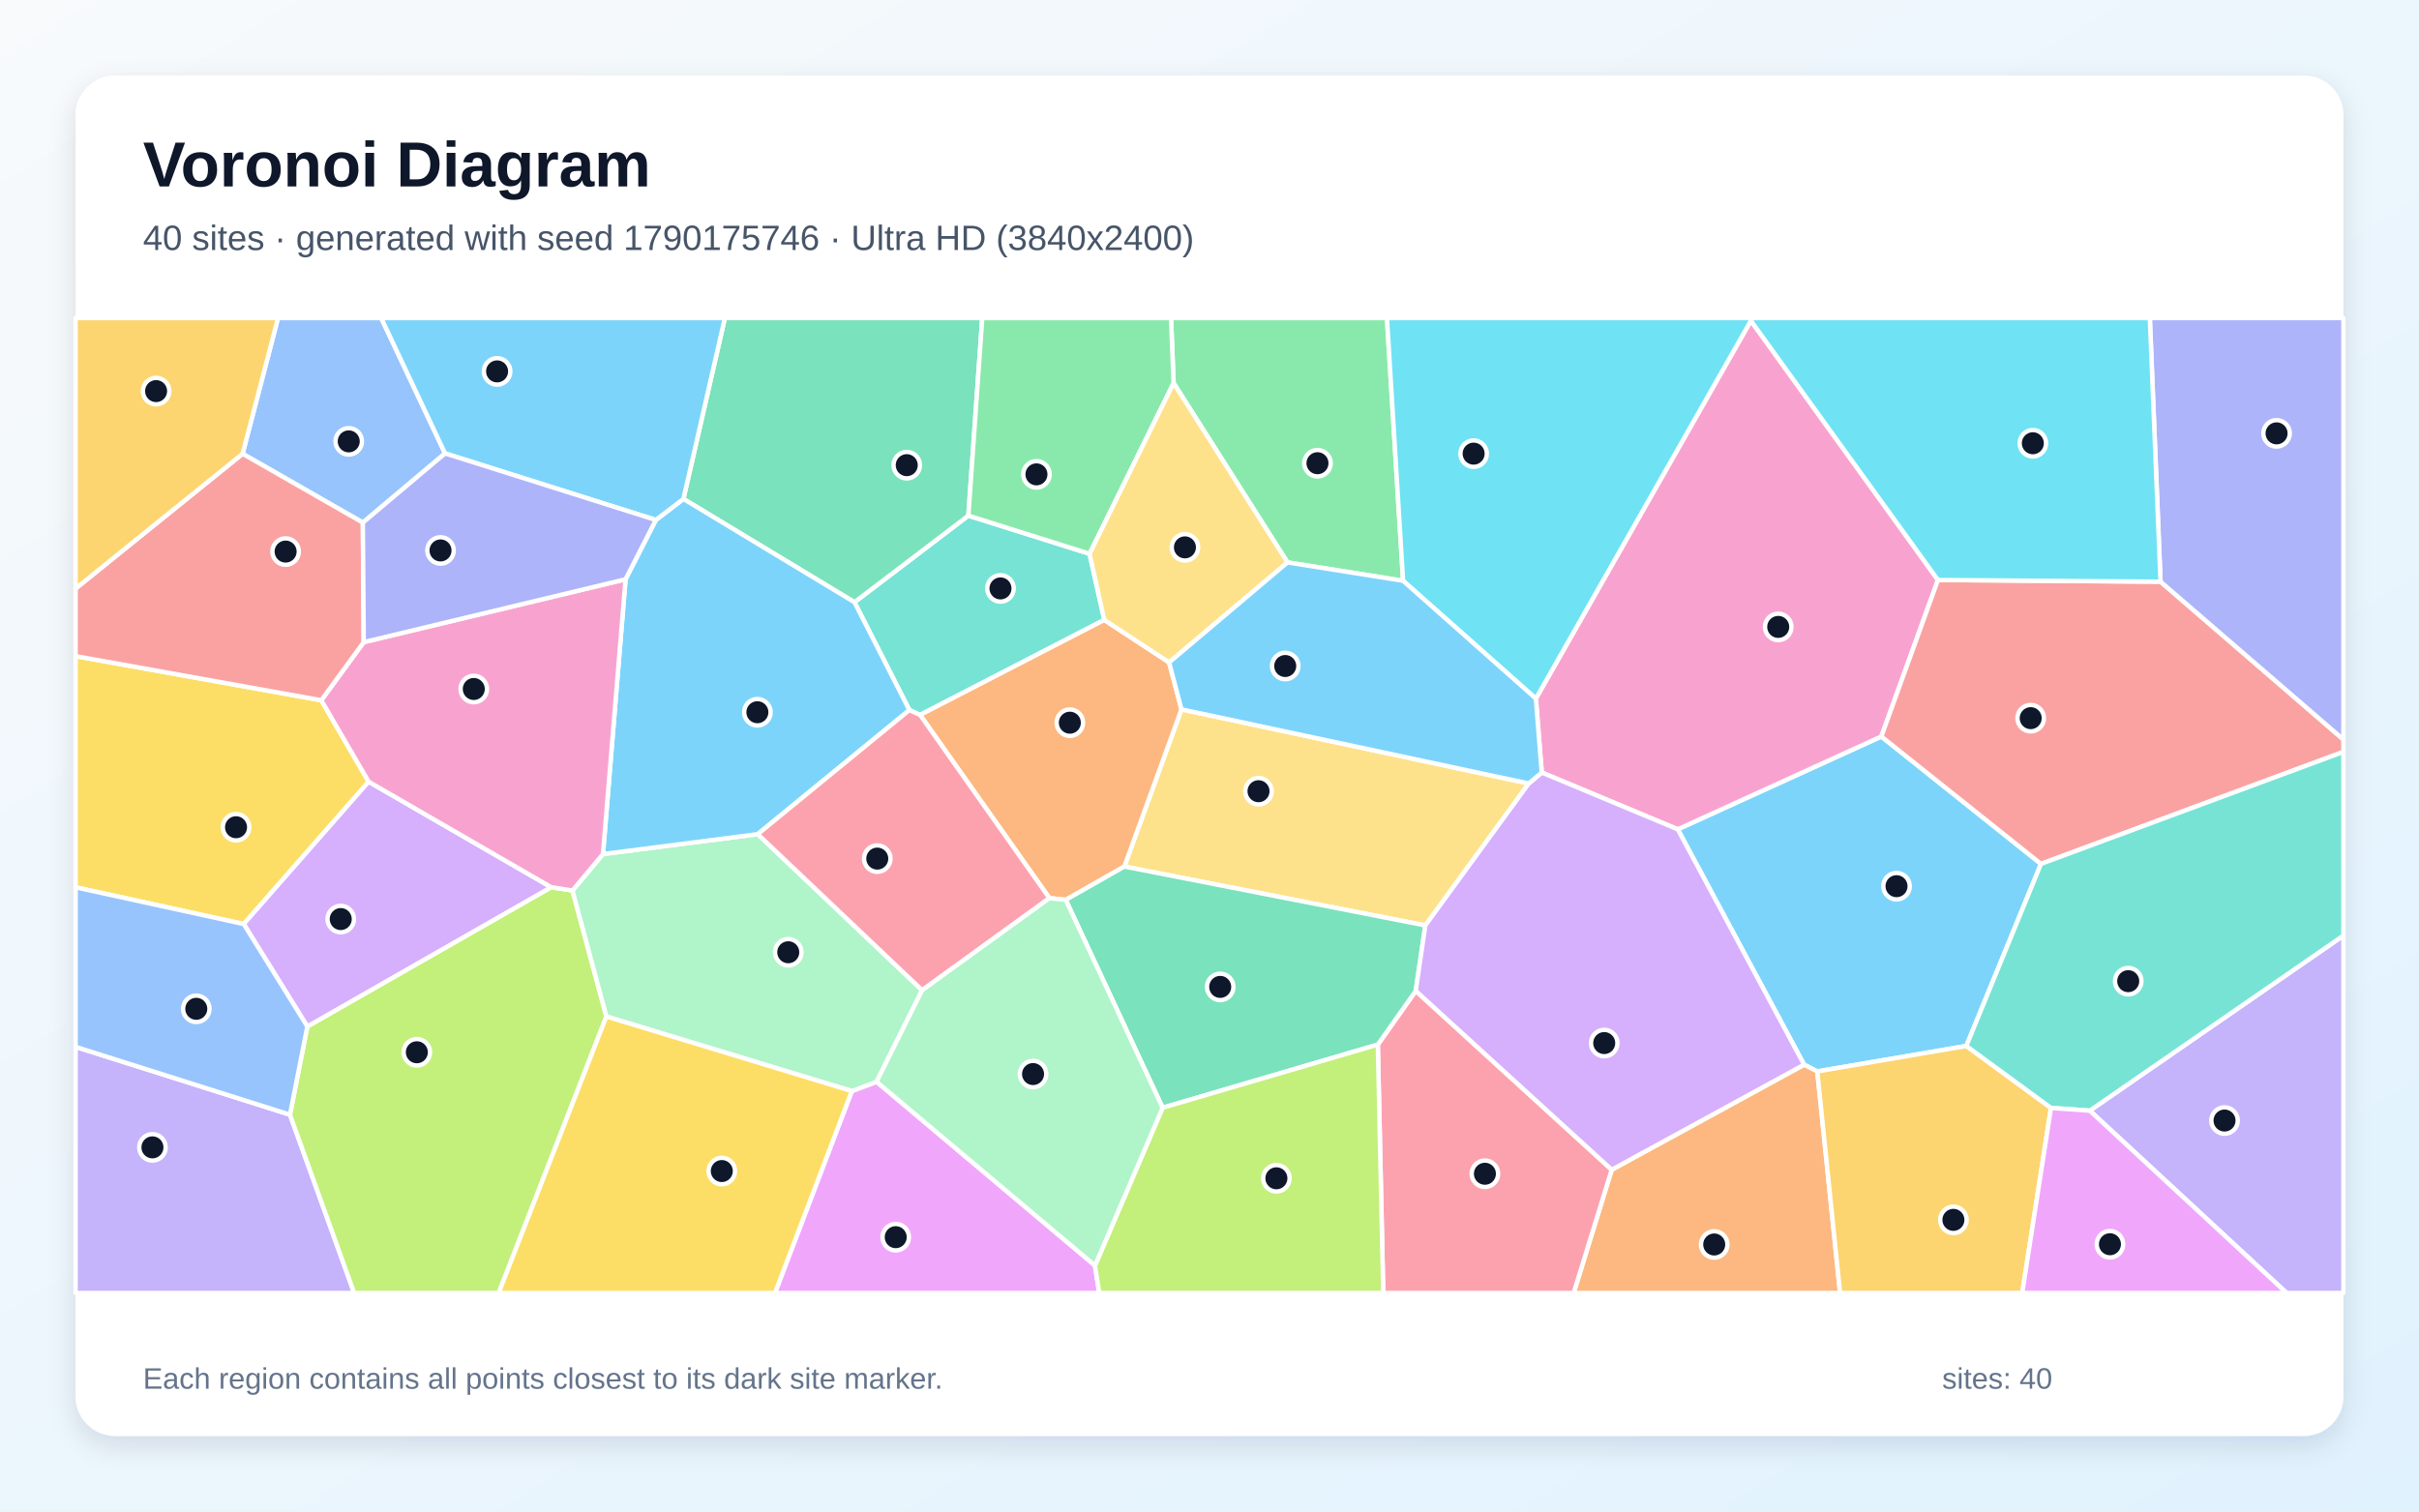
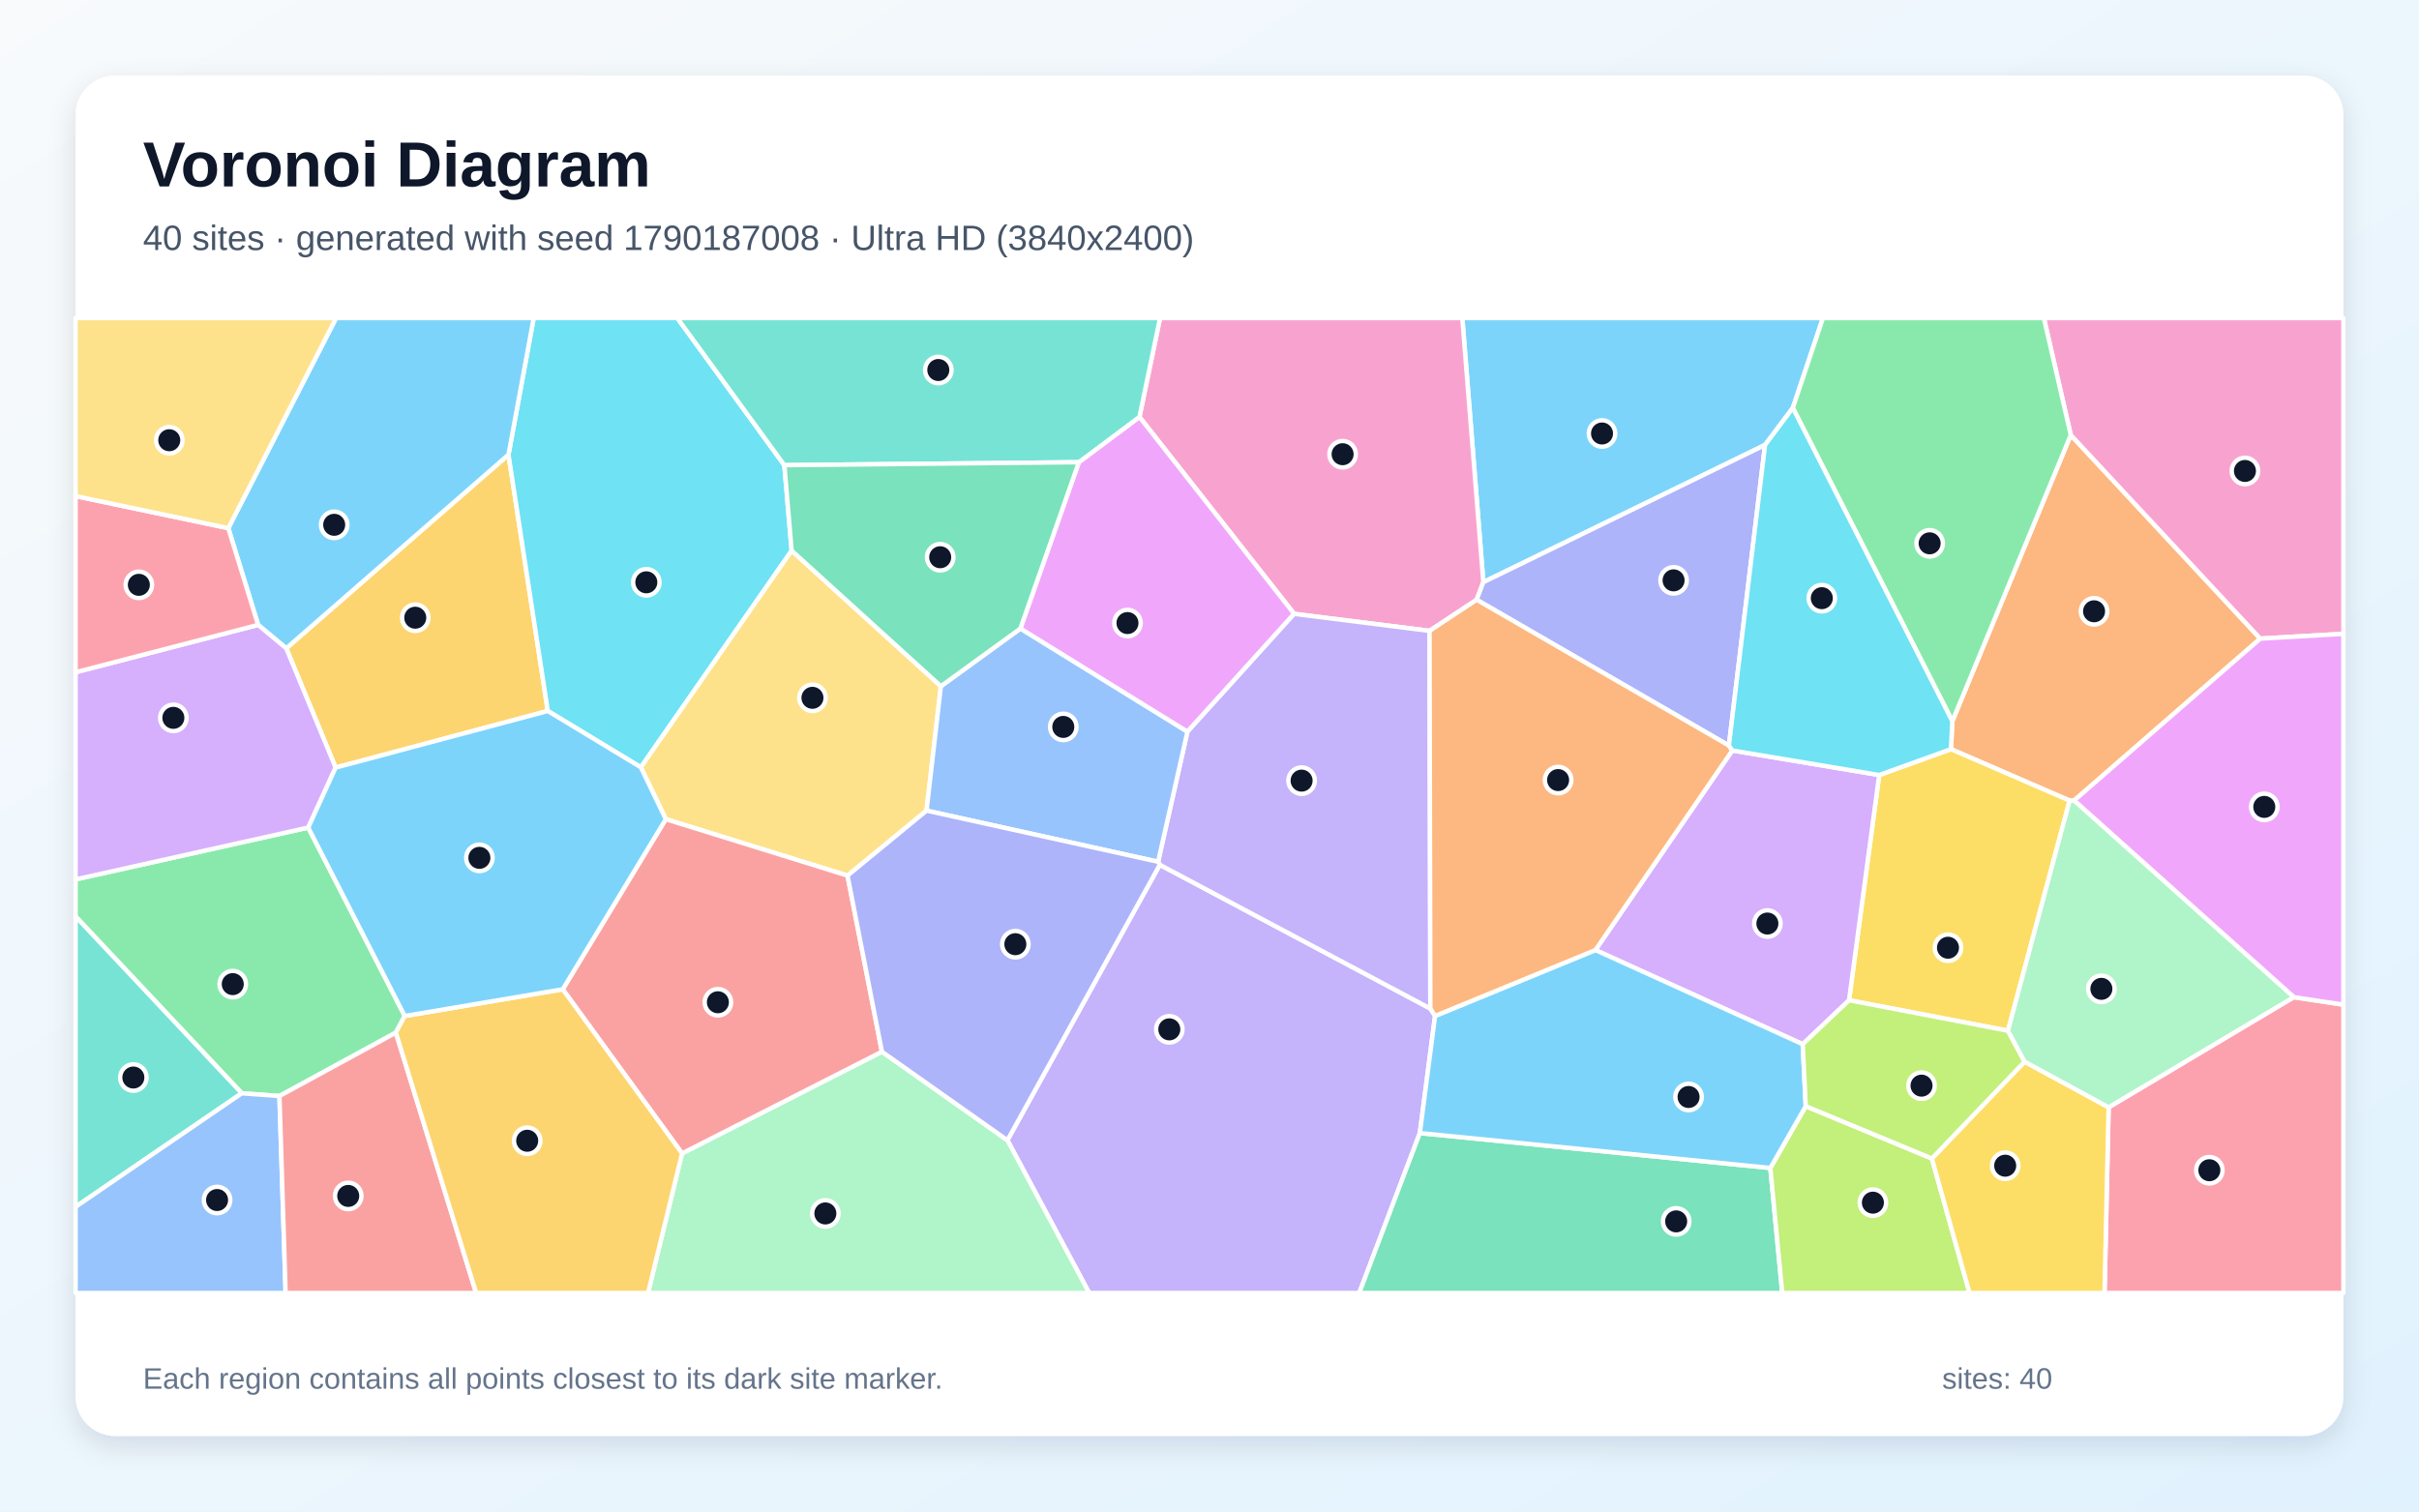
<svg xmlns="http://www.w3.org/2000/svg" width="3840" height="2400" viewBox="0 0 3840 2400" role="img" aria-labelledby="title description">
  <defs>
    <linearGradient id="background" x1="0" y1="0" x2="1" y2="1">
      <stop stop-color="#F8FAFC" />
      <stop offset="1" stop-color="#E0F2FE" />
    </linearGradient>
    <filter id="shadow" x="-5%" y="-5%" width="110%" height="110%">
      <feDropShadow dx="0" dy="15" stdDeviation="22" flood-color="#0F172A" flood-opacity=".12" />
    </filter>
  </defs>
  <rect width="3840" height="2400" fill="url(#background)" />
  <rect x="120" y="120" width="3600" height="2160" rx="63" fill="#FFFFFF" filter="url(#shadow)" />
  <g font-family="Arial, sans-serif">
    <text x="227" y="296" font-size="101" font-weight="700" fill="#0F172A">Voronoi Diagram</text>
-     <text x="227" y="397" font-size="56" fill="#475569">40 sites · generated with seed 1790175746 · Ultra HD (3840x2400)</text>
+     <text x="227" y="397" font-size="56" fill="#475569">40 sites · generated with seed 1790187008 · Ultra HD (3840x2400)</text>
  </g>
  <g stroke="#FFFFFF" stroke-width="7" stroke-linejoin="round">
-     <polygon points="3121.4,1660.8 2884.8,1701.2 2863.9,1690.5 2663.3,1316.8 2986.5,1169.4 3239.9,1371.7" fill="#38BDF8" fill-opacity="0.65" />
-     <polygon points="120.0,1662.2 460.3,1769.9 562.2,2053.0 120.0,2053.0" fill="#A78BFA" fill-opacity="0.65" />
-     <polygon points="2447.4,1226.6 2438.1,1109.2 2779.4,509.2 3076.4,920.9 2986.5,1169.4 2663.3,1316.8" fill="#F472B6" fill-opacity="0.65" />
-     <polygon points="2558.5,1857.3 2863.9,1690.5 2884.8,1701.2 2921.0,2053.0 2498.1,2053.0" fill="#FB923C" fill-opacity="0.65" />
-     <polygon points="510.0,1111.9 585.2,1241.2 386.9,1467.2 120.0,1408.9 120.0,1041.8" fill="#FACC15" fill-opacity="0.65" />
-     <polygon points="2227.3,922.2 2043.8,893.0 1863.0,608.2 1858.9,505.0 2201.7,505.0" fill="#4ADE80" fill-opacity="0.65" />
-     <polygon points="1729.6,879.3 1753.0,984.3 1460.6,1135.2 1443.6,1127.4 1356.4,956.2 1537.2,818.7" fill="#2DD4BF" fill-opacity="0.65" />
-     <polygon points="706.5,719.9 576.0,829.8 385.1,720.5 441.3,505.0 605.2,505.0" fill="#60A5FA" fill-opacity="0.65" />
-     <polygon points="1352.2,1732.4 1391.5,1717.6 1738.2,2009.4 1745.0,2053.0 1230.2,2053.0" fill="#E879F9" fill-opacity="0.65" />
-     <polygon points="1537.2,818.7 1356.4,956.2 1084.9,792.2 1150.7,505.0 1559.3,505.0" fill="#34D399" fill-opacity="0.65" />
-     <polygon points="3239.9,1371.7 2986.5,1169.4 3076.4,920.9 3429.7,923.6 3720.0,1174.2 3720.0,1193.8" fill="#F87171" fill-opacity="0.65" />
-     <polygon points="3429.7,923.6 3412.7,505.0 3720.0,505.0 3720.0,1174.2" fill="#818CF8" fill-opacity="0.65" />
-     <polygon points="2884.8,1701.2 3121.4,1660.8 3255.8,1759.2 3210.1,2053.0 2921.0,2053.0" fill="#FBBF24" fill-opacity="0.65" />
-     <polygon points="460.3,1769.9 487.9,1629.8 874.9,1408.7 908.8,1414.0 962.6,1614.0 791.6,2053.0 562.2,2053.0" fill="#A3E635" fill-opacity="0.65" />
-     <polygon points="874.9,1408.7 487.9,1629.8 386.9,1467.2 585.2,1241.2" fill="#C084FC" fill-opacity="0.65" />
-     <polygon points="2187.2,1658.6 2247.4,1573.3 2558.5,1857.3 2498.1,2053.0 2195.8,2053.0" fill="#FB7185" fill-opacity="0.65" />
-     <polygon points="3429.7,923.6 3076.4,920.9 2779.4,509.2 2779.3,505.0 3412.7,505.0" fill="#22D3EE" fill-opacity="0.65" />
-     <polygon points="1463.8,1572.3 1391.5,1717.6 1352.2,1732.4 962.6,1614.0 908.8,1414.0 957.2,1356.1 1202.8,1324.5" fill="#86EFAC" fill-opacity="0.65" />
-     <polygon points="2426.8,1244.0 2262.6,1469.4 1784.8,1375.9 1875.5,1126.3" fill="#FCD34D" fill-opacity="0.65" />
-     <polygon points="1202.8,1324.5 957.2,1356.1 993.0,919.8 1041.1,825.6 1084.9,792.2 1356.4,956.2 1443.6,1127.4" fill="#38BDF8" fill-opacity="0.65" />
-     <polygon points="1084.9,792.2 1041.1,825.6 706.5,719.9 605.2,505.0 1150.7,505.0" fill="#38BDF8" fill-opacity="0.65" />
-     <polygon points="3317.4,1763.5 3720.0,1485.5 3720.0,2053.0 3629.9,2053.0" fill="#A78BFA" fill-opacity="0.65" />
-     <polygon points="993.0,919.8 957.2,1356.1 908.8,1414.0 874.9,1408.7 585.2,1241.2 510.0,1111.9 577.4,1019.6" fill="#F472B6" fill-opacity="0.65" />
-     <polygon points="1855.9,1051.8 1875.5,1126.3 1784.8,1375.9 1691.8,1428.8 1665.9,1426.1 1460.6,1135.2 1753.0,984.3" fill="#FB923C" fill-opacity="0.65" />
-     <polygon points="962.6,1614.0 1352.2,1732.4 1230.2,2053.0 791.6,2053.0" fill="#FACC15" fill-opacity="0.65" />
-     <polygon points="1863.0,608.2 1729.6,879.3 1537.2,818.7 1559.3,505.0 1858.9,505.0" fill="#4ADE80" fill-opacity="0.65" />
-     <polygon points="3317.4,1763.5 3255.8,1759.2 3121.4,1660.8 3239.9,1371.7 3720.0,1193.8 3720.0,1485.5" fill="#2DD4BF" fill-opacity="0.65" />
-     <polygon points="487.9,1629.8 460.3,1769.9 120.0,1662.2 120.0,1408.9 386.9,1467.2" fill="#60A5FA" fill-opacity="0.65" />
-     <polygon points="3255.8,1759.2 3317.4,1763.5 3629.9,2053.0 3210.1,2053.0" fill="#E879F9" fill-opacity="0.65" />
-     <polygon points="1845.6,1758.9 1691.8,1428.8 1784.8,1375.9 2262.6,1469.4 2247.4,1573.3 2187.2,1658.6" fill="#34D399" fill-opacity="0.65" />
-     <polygon points="385.1,720.5 576.0,829.8 577.4,1019.6 510.0,1111.9 120.0,1041.8 120.0,934.5" fill="#F87171" fill-opacity="0.65" />
-     <polygon points="1041.1,825.6 993.0,919.8 577.4,1019.6 576.0,829.8 706.5,719.9" fill="#818CF8" fill-opacity="0.65" />
-     <polygon points="385.1,720.5 120.0,934.5 120.0,505.0 441.3,505.0" fill="#FBBF24" fill-opacity="0.65" />
-     <polygon points="1738.2,2009.4 1845.6,1758.9 2187.2,1658.6 2195.8,2053.0 1745.0,2053.0" fill="#A3E635" fill-opacity="0.65" />
-     <polygon points="2247.4,1573.3 2262.6,1469.4 2426.8,1244.0 2447.4,1226.6 2663.3,1316.8 2863.9,1690.5 2558.5,1857.3" fill="#C084FC" fill-opacity="0.65" />
-     <polygon points="1665.9,1426.1 1463.8,1572.3 1202.8,1324.5 1443.6,1127.4 1460.6,1135.2" fill="#FB7185" fill-opacity="0.65" />
-     <polygon points="2227.3,922.2 2201.7,505.0 2779.3,505.0 2779.4,509.2 2438.1,1109.2" fill="#22D3EE" fill-opacity="0.65" />
-     <polygon points="1738.2,2009.4 1391.5,1717.6 1463.8,1572.3 1665.9,1426.1 1691.8,1428.8 1845.6,1758.9" fill="#86EFAC" fill-opacity="0.65" />
-     <polygon points="1855.9,1051.8 1753.0,984.3 1729.6,879.3 1863.0,608.2 2043.8,893.0" fill="#FCD34D" fill-opacity="0.65" />
-     <polygon points="2426.8,1244.0 1875.5,1126.3 1855.9,1051.8 2043.8,893.0 2227.3,922.2 2438.1,1109.2 2447.4,1226.6" fill="#38BDF8" fill-opacity="0.65" />
+     <polygon points="2846.0,647.7 2801.9,706.5 2354.7,924.4 2321.3,505.0 2893.8,505.0" fill="#38BDF8" fill-opacity="0.65" />
+     <polygon points="1599.2,1810.5 1841.1,1373.1 2270.6,1601.4 2278.1,1613.1 2253.9,1799.1 2157.7,2053.0 1729.0,2053.0" fill="#A78BFA" fill-opacity="0.65" />
+     <polygon points="2344.1,952.3 2269.3,1001.7 2054.4,974.7 1808.8,662.0 1841.5,505.0 2321.3,505.0 2354.7,924.4" fill="#F472B6" fill-opacity="0.65" />
+     <polygon points="3292.5,1271.1 3285.4,1271.2 3097.0,1189.5 3099.2,1145.2 3287.2,690.7 3588.0,1014.0" fill="#FB923C" fill-opacity="0.65" />
+     <polygon points="3187.5,1636.6 2935.2,1588.2 2983.1,1230.6 3097.0,1189.5 3285.4,1271.2" fill="#FACC15" fill-opacity="0.65" />
+     <polygon points="489.3,1314.0 642.5,1613.2 628.4,1639.6 443.6,1740.3 383.8,1735.9 120.0,1455.2 120.0,1396.3" fill="#4ADE80" fill-opacity="0.65" />
+     <polygon points="120.0,1916.2 120.0,1455.2 383.8,1735.9" fill="#2DD4BF" fill-opacity="0.65" />
+     <polygon points="120.0,1916.2 383.8,1735.9 443.6,1740.3 453.4,2053.0 120.0,2053.0" fill="#60A5FA" fill-opacity="0.65" />
+     <polygon points="1712.6,733.9 1808.8,662.0 2054.4,974.7 1884.9,1162.0 1619.7,998.1" fill="#E879F9" fill-opacity="0.65" />
+     <polygon points="2253.9,1799.1 2810.3,1854.5 2829.2,2053.0 2157.7,2053.0" fill="#34D399" fill-opacity="0.65" />
+     <polygon points="443.6,1740.3 628.4,1639.6 755.8,2053.0 453.4,2053.0" fill="#F87171" fill-opacity="0.65" />
+     <polygon points="2744.5,1183.8 2344.1,952.3 2354.7,924.4 2801.9,706.5" fill="#818CF8" fill-opacity="0.65" />
+     <polygon points="532.8,1218.8 454.4,1029.4 807.2,721.9 869.6,1128.9" fill="#FBBF24" fill-opacity="0.65" />
+     <polygon points="2810.3,1854.5 2866.5,1756.4 3066.7,1839.5 3126.5,2053.0 2829.2,2053.0" fill="#A3E635" fill-opacity="0.65" />
+     <polygon points="2861.7,1658.0 2532.6,1508.5 2749.9,1191.6 2983.1,1230.6 2935.2,1588.2" fill="#C084FC" fill-opacity="0.65" />
+     <polygon points="3347.3,1758.2 3641.2,1583.3 3720.0,1595.2 3720.0,2053.0 3340.8,2053.0" fill="#FB7185" fill-opacity="0.65" />
+     <polygon points="1245.1,738.6 1256.7,874.3 1017.3,1218.3 869.6,1128.9 807.2,721.9 847.2,505.0 1075.2,505.0" fill="#22D3EE" fill-opacity="0.65" />
+     <polygon points="1082.7,1831.4 1400.0,1669.9 1599.2,1810.5 1729.0,2053.0 1028.7,2053.0" fill="#86EFAC" fill-opacity="0.65" />
+     <polygon points="1345.4,1390.3 1056.9,1300.7 1017.3,1218.3 1256.7,874.3 1493.6,1089.6 1470.8,1287.1" fill="#FCD34D" fill-opacity="0.65" />
+     <polygon points="2532.6,1508.5 2861.7,1658.0 2866.5,1756.4 2810.3,1854.5 2253.9,1799.1 2278.1,1613.1" fill="#38BDF8" fill-opacity="0.65" />
+     <polygon points="807.2,721.9 454.4,1029.4 409.7,992.2 362.4,838.6 533.5,505.0 847.2,505.0" fill="#38BDF8" fill-opacity="0.65" />
+     <polygon points="2270.6,1601.4 1841.1,1373.1 1838.4,1368.3 1884.9,1162.0 2054.4,974.7 2269.3,1001.7" fill="#A78BFA" fill-opacity="0.65" />
+     <polygon points="3588.0,1014.0 3287.2,690.7 3244.5,505.0 3720.0,505.0 3720.0,1006.4" fill="#F472B6" fill-opacity="0.65" />
+     <polygon points="2744.5,1183.8 2749.9,1191.6 2532.6,1508.5 2278.1,1613.1 2270.6,1601.4 2269.3,1001.7 2344.1,952.3" fill="#FB923C" fill-opacity="0.65" />
+     <polygon points="3066.7,1839.5 3213.9,1685.7 3347.3,1758.2 3340.8,2053.0 3126.5,2053.0" fill="#FACC15" fill-opacity="0.65" />
+     <polygon points="3287.2,690.7 3099.2,1145.2 2846.0,647.7 2893.8,505.0 3244.5,505.0" fill="#4ADE80" fill-opacity="0.65" />
+     <polygon points="1808.8,662.0 1712.6,733.9 1245.1,738.6 1075.2,505.0 1841.5,505.0" fill="#2DD4BF" fill-opacity="0.65" />
+     <polygon points="1470.8,1287.1 1493.6,1089.6 1619.7,998.1 1884.9,1162.0 1838.4,1368.3" fill="#60A5FA" fill-opacity="0.65" />
+     <polygon points="3641.2,1583.3 3292.5,1271.1 3588.0,1014.0 3720.0,1006.4 3720.0,1595.2" fill="#E879F9" fill-opacity="0.65" />
+     <polygon points="1712.6,733.9 1619.7,998.1 1493.6,1089.6 1256.7,874.3 1245.1,738.6" fill="#34D399" fill-opacity="0.65" />
+     <polygon points="1400.0,1669.9 1082.7,1831.4 893.3,1570.8 1056.9,1300.7 1345.4,1390.3" fill="#F87171" fill-opacity="0.65" />
+     <polygon points="1400.0,1669.9 1345.4,1390.3 1470.8,1287.1 1838.4,1368.3 1841.1,1373.1 1599.2,1810.5" fill="#818CF8" fill-opacity="0.65" />
+     <polygon points="628.4,1639.6 642.5,1613.2 893.3,1570.8 1082.7,1831.4 1028.7,2053.0 755.8,2053.0" fill="#FBBF24" fill-opacity="0.65" />
+     <polygon points="3213.9,1685.7 3066.7,1839.5 2866.5,1756.4 2861.7,1658.0 2935.2,1588.2 3187.5,1636.6" fill="#A3E635" fill-opacity="0.65" />
+     <polygon points="409.7,992.2 454.4,1029.4 532.8,1218.8 489.3,1314.0 120.0,1396.3 120.0,1067.4" fill="#C084FC" fill-opacity="0.65" />
+     <polygon points="362.4,838.6 409.7,992.2 120.0,1067.4 120.0,787.7" fill="#FB7185" fill-opacity="0.65" />
+     <polygon points="2983.1,1230.6 2749.9,1191.6 2744.5,1183.8 2801.9,706.5 2846.0,647.7 3099.2,1145.2 3097.0,1189.5" fill="#22D3EE" fill-opacity="0.65" />
+     <polygon points="3641.2,1583.3 3347.3,1758.2 3213.9,1685.7 3187.5,1636.6 3285.4,1271.2 3292.5,1271.1" fill="#86EFAC" fill-opacity="0.65" />
+     <polygon points="362.4,838.6 120.0,787.7 120.0,505.0 533.5,505.0" fill="#FCD34D" fill-opacity="0.65" />
+     <polygon points="1056.9,1300.7 893.3,1570.8 642.5,1613.2 489.3,1314.0 532.8,1218.8 869.6,1128.9 1017.3,1218.3" fill="#38BDF8" fill-opacity="0.65" />
  </g>
  <g>
-     <circle cx="3010.6" cy="1407.1" r="21" fill="#0F172A" stroke="#FFFFFF" stroke-width="7" />
-     <circle cx="242.0" cy="1821.8" r="21" fill="#0F172A" stroke="#FFFFFF" stroke-width="7" />
-     <circle cx="2822.8" cy="995.4" r="21" fill="#0F172A" stroke="#FFFFFF" stroke-width="7" />
-     <circle cx="2721.2" cy="1976.0" r="21" fill="#0F172A" stroke="#FFFFFF" stroke-width="7" />
-     <circle cx="374.7" cy="1313.5" r="21" fill="#0F172A" stroke="#FFFFFF" stroke-width="7" />
-     <circle cx="2091.4" cy="735.5" r="21" fill="#0F172A" stroke="#FFFFFF" stroke-width="7" />
-     <circle cx="1588.2" cy="934.3" r="21" fill="#0F172A" stroke="#FFFFFF" stroke-width="7" />
-     <circle cx="553.6" cy="700.8" r="21" fill="#0F172A" stroke="#FFFFFF" stroke-width="7" />
-     <circle cx="1421.9" cy="1964.4" r="21" fill="#0F172A" stroke="#FFFFFF" stroke-width="7" />
-     <circle cx="1439.4" cy="738.6" r="21" fill="#0F172A" stroke="#FFFFFF" stroke-width="7" />
-     <circle cx="3223.6" cy="1140.3" r="21" fill="#0F172A" stroke="#FFFFFF" stroke-width="7" />
-     <circle cx="3613.9" cy="688.1" r="21" fill="#0F172A" stroke="#FFFFFF" stroke-width="7" />
-     <circle cx="3100.9" cy="1936.9" r="21" fill="#0F172A" stroke="#FFFFFF" stroke-width="7" />
-     <circle cx="661.7" cy="1670.8" r="21" fill="#0F172A" stroke="#FFFFFF" stroke-width="7" />
-     <circle cx="540.9" cy="1459.3" r="21" fill="#0F172A" stroke="#FFFFFF" stroke-width="7" />
-     <circle cx="2357.2" cy="1863.7" r="21" fill="#0F172A" stroke="#FFFFFF" stroke-width="7" />
-     <circle cx="3227.0" cy="703.8" r="21" fill="#0F172A" stroke="#FFFFFF" stroke-width="7" />
-     <circle cx="1251.3" cy="1512.0" r="21" fill="#0F172A" stroke="#FFFFFF" stroke-width="7" />
-     <circle cx="1997.8" cy="1256.3" r="21" fill="#0F172A" stroke="#FFFFFF" stroke-width="7" />
-     <circle cx="1202.3" cy="1130.9" r="21" fill="#0F172A" stroke="#FFFFFF" stroke-width="7" />
-     <circle cx="789.1" cy="589.7" r="21" fill="#0F172A" stroke="#FFFFFF" stroke-width="7" />
-     <circle cx="3531.3" cy="1779.2" r="21" fill="#0F172A" stroke="#FFFFFF" stroke-width="7" />
-     <circle cx="752.1" cy="1094.0" r="21" fill="#0F172A" stroke="#FFFFFF" stroke-width="7" />
-     <circle cx="1698.3" cy="1147.5" r="21" fill="#0F172A" stroke="#FFFFFF" stroke-width="7" />
-     <circle cx="1145.8" cy="1859.4" r="21" fill="#0F172A" stroke="#FFFFFF" stroke-width="7" />
-     <circle cx="1645.3" cy="753.2" r="21" fill="#0F172A" stroke="#FFFFFF" stroke-width="7" />
-     <circle cx="3378.4" cy="1557.9" r="21" fill="#0F172A" stroke="#FFFFFF" stroke-width="7" />
-     <circle cx="311.6" cy="1601.8" r="21" fill="#0F172A" stroke="#FFFFFF" stroke-width="7" />
-     <circle cx="3349.4" cy="1975.6" r="21" fill="#0F172A" stroke="#FFFFFF" stroke-width="7" />
-     <circle cx="1937.0" cy="1567.0" r="21" fill="#0F172A" stroke="#FFFFFF" stroke-width="7" />
-     <circle cx="453.4" cy="875.8" r="21" fill="#0F172A" stroke="#FFFFFF" stroke-width="7" />
-     <circle cx="699.3" cy="874.0" r="21" fill="#0F172A" stroke="#FFFFFF" stroke-width="7" />
-     <circle cx="247.8" cy="621.0" r="21" fill="#0F172A" stroke="#FFFFFF" stroke-width="7" />
-     <circle cx="2026.2" cy="1870.9" r="21" fill="#0F172A" stroke="#FFFFFF" stroke-width="7" />
-     <circle cx="2546.6" cy="1656.2" r="21" fill="#0F172A" stroke="#FFFFFF" stroke-width="7" />
-     <circle cx="1392.6" cy="1363.3" r="21" fill="#0F172A" stroke="#FFFFFF" stroke-width="7" />
-     <circle cx="2339.3" cy="720.3" r="21" fill="#0F172A" stroke="#FFFFFF" stroke-width="7" />
-     <circle cx="1639.9" cy="1705.4" r="21" fill="#0F172A" stroke="#FFFFFF" stroke-width="7" />
-     <circle cx="1881.0" cy="869.1" r="21" fill="#0F172A" stroke="#FFFFFF" stroke-width="7" />
-     <circle cx="2040.2" cy="1057.5" r="21" fill="#0F172A" stroke="#FFFFFF" stroke-width="7" />
+     <circle cx="2543.1" cy="688.3" r="21" fill="#0F172A" stroke="#FFFFFF" stroke-width="7" />
+     <circle cx="1856.2" cy="1634.4" r="21" fill="#0F172A" stroke="#FFFFFF" stroke-width="7" />
+     <circle cx="2131.3" cy="721.2" r="21" fill="#0F172A" stroke="#FFFFFF" stroke-width="7" />
+     <circle cx="3324.2" cy="970.6" r="21" fill="#0F172A" stroke="#FFFFFF" stroke-width="7" />
+     <circle cx="3092.3" cy="1504.8" r="21" fill="#0F172A" stroke="#FFFFFF" stroke-width="7" />
+     <circle cx="369.5" cy="1562.6" r="21" fill="#0F172A" stroke="#FFFFFF" stroke-width="7" />
+     <circle cx="211.7" cy="1710.9" r="21" fill="#0F172A" stroke="#FFFFFF" stroke-width="7" />
+     <circle cx="344.6" cy="1905.4" r="21" fill="#0F172A" stroke="#FFFFFF" stroke-width="7" />
+     <circle cx="1789.8" cy="989.3" r="21" fill="#0F172A" stroke="#FFFFFF" stroke-width="7" />
+     <circle cx="2660.8" cy="1939.3" r="21" fill="#0F172A" stroke="#FFFFFF" stroke-width="7" />
+     <circle cx="552.8" cy="1898.9" r="21" fill="#0F172A" stroke="#FFFFFF" stroke-width="7" />
+     <circle cx="2656.7" cy="921.5" r="21" fill="#0F172A" stroke="#FFFFFF" stroke-width="7" />
+     <circle cx="659.2" cy="980.8" r="21" fill="#0F172A" stroke="#FFFFFF" stroke-width="7" />
+     <circle cx="2973.1" cy="1909.6" r="21" fill="#0F172A" stroke="#FFFFFF" stroke-width="7" />
+     <circle cx="2805.6" cy="1466.4" r="21" fill="#0F172A" stroke="#FFFFFF" stroke-width="7" />
+     <circle cx="3507.2" cy="1858.1" r="21" fill="#0F172A" stroke="#FFFFFF" stroke-width="7" />
+     <circle cx="1026.0" cy="924.6" r="21" fill="#0F172A" stroke="#FFFFFF" stroke-width="7" />
+     <circle cx="1310.2" cy="1926.7" r="21" fill="#0F172A" stroke="#FFFFFF" stroke-width="7" />
+     <circle cx="1289.7" cy="1108.0" r="21" fill="#0F172A" stroke="#FFFFFF" stroke-width="7" />
+     <circle cx="2680.5" cy="1741.8" r="21" fill="#0F172A" stroke="#FFFFFF" stroke-width="7" />
+     <circle cx="530.5" cy="833.3" r="21" fill="#0F172A" stroke="#FFFFFF" stroke-width="7" />
+     <circle cx="2066.2" cy="1239.5" r="21" fill="#0F172A" stroke="#FFFFFF" stroke-width="7" />
+     <circle cx="3563.7" cy="747.8" r="21" fill="#0F172A" stroke="#FFFFFF" stroke-width="7" />
+     <circle cx="2473.4" cy="1238.6" r="21" fill="#0F172A" stroke="#FFFFFF" stroke-width="7" />
+     <circle cx="3183.1" cy="1850.9" r="21" fill="#0F172A" stroke="#FFFFFF" stroke-width="7" />
+     <circle cx="3063.2" cy="862.7" r="21" fill="#0F172A" stroke="#FFFFFF" stroke-width="7" />
+     <circle cx="1489.5" cy="587.5" r="21" fill="#0F172A" stroke="#FFFFFF" stroke-width="7" />
+     <circle cx="1687.9" cy="1154.2" r="21" fill="#0F172A" stroke="#FFFFFF" stroke-width="7" />
+     <circle cx="3594.4" cy="1281.2" r="21" fill="#0F172A" stroke="#FFFFFF" stroke-width="7" />
+     <circle cx="1492.5" cy="884.8" r="21" fill="#0F172A" stroke="#FFFFFF" stroke-width="7" />
+     <circle cx="1139.6" cy="1591.4" r="21" fill="#0F172A" stroke="#FFFFFF" stroke-width="7" />
+     <circle cx="1611.8" cy="1499.2" r="21" fill="#0F172A" stroke="#FFFFFF" stroke-width="7" />
+     <circle cx="836.9" cy="1811.3" r="21" fill="#0F172A" stroke="#FFFFFF" stroke-width="7" />
+     <circle cx="3050.3" cy="1723.8" r="21" fill="#0F172A" stroke="#FFFFFF" stroke-width="7" />
+     <circle cx="275.2" cy="1139.8" r="21" fill="#0F172A" stroke="#FFFFFF" stroke-width="7" />
+     <circle cx="220.4" cy="928.6" r="21" fill="#0F172A" stroke="#FFFFFF" stroke-width="7" />
+     <circle cx="2892.0" cy="949.8" r="21" fill="#0F172A" stroke="#FFFFFF" stroke-width="7" />
+     <circle cx="3335.8" cy="1570.1" r="21" fill="#0F172A" stroke="#FFFFFF" stroke-width="7" />
+     <circle cx="268.7" cy="699.0" r="21" fill="#0F172A" stroke="#FFFFFF" stroke-width="7" />
+     <circle cx="761.0" cy="1362.1" r="21" fill="#0F172A" stroke="#FFFFFF" stroke-width="7" />
  </g>
  <g font-family="Arial, sans-serif" font-size="47" fill="#64748B">
    <text x="227" y="2205">Each region contains all points closest to its dark site marker.</text>
    <text x="3083" y="2205">sites: 40</text>
  </g>
</svg>
